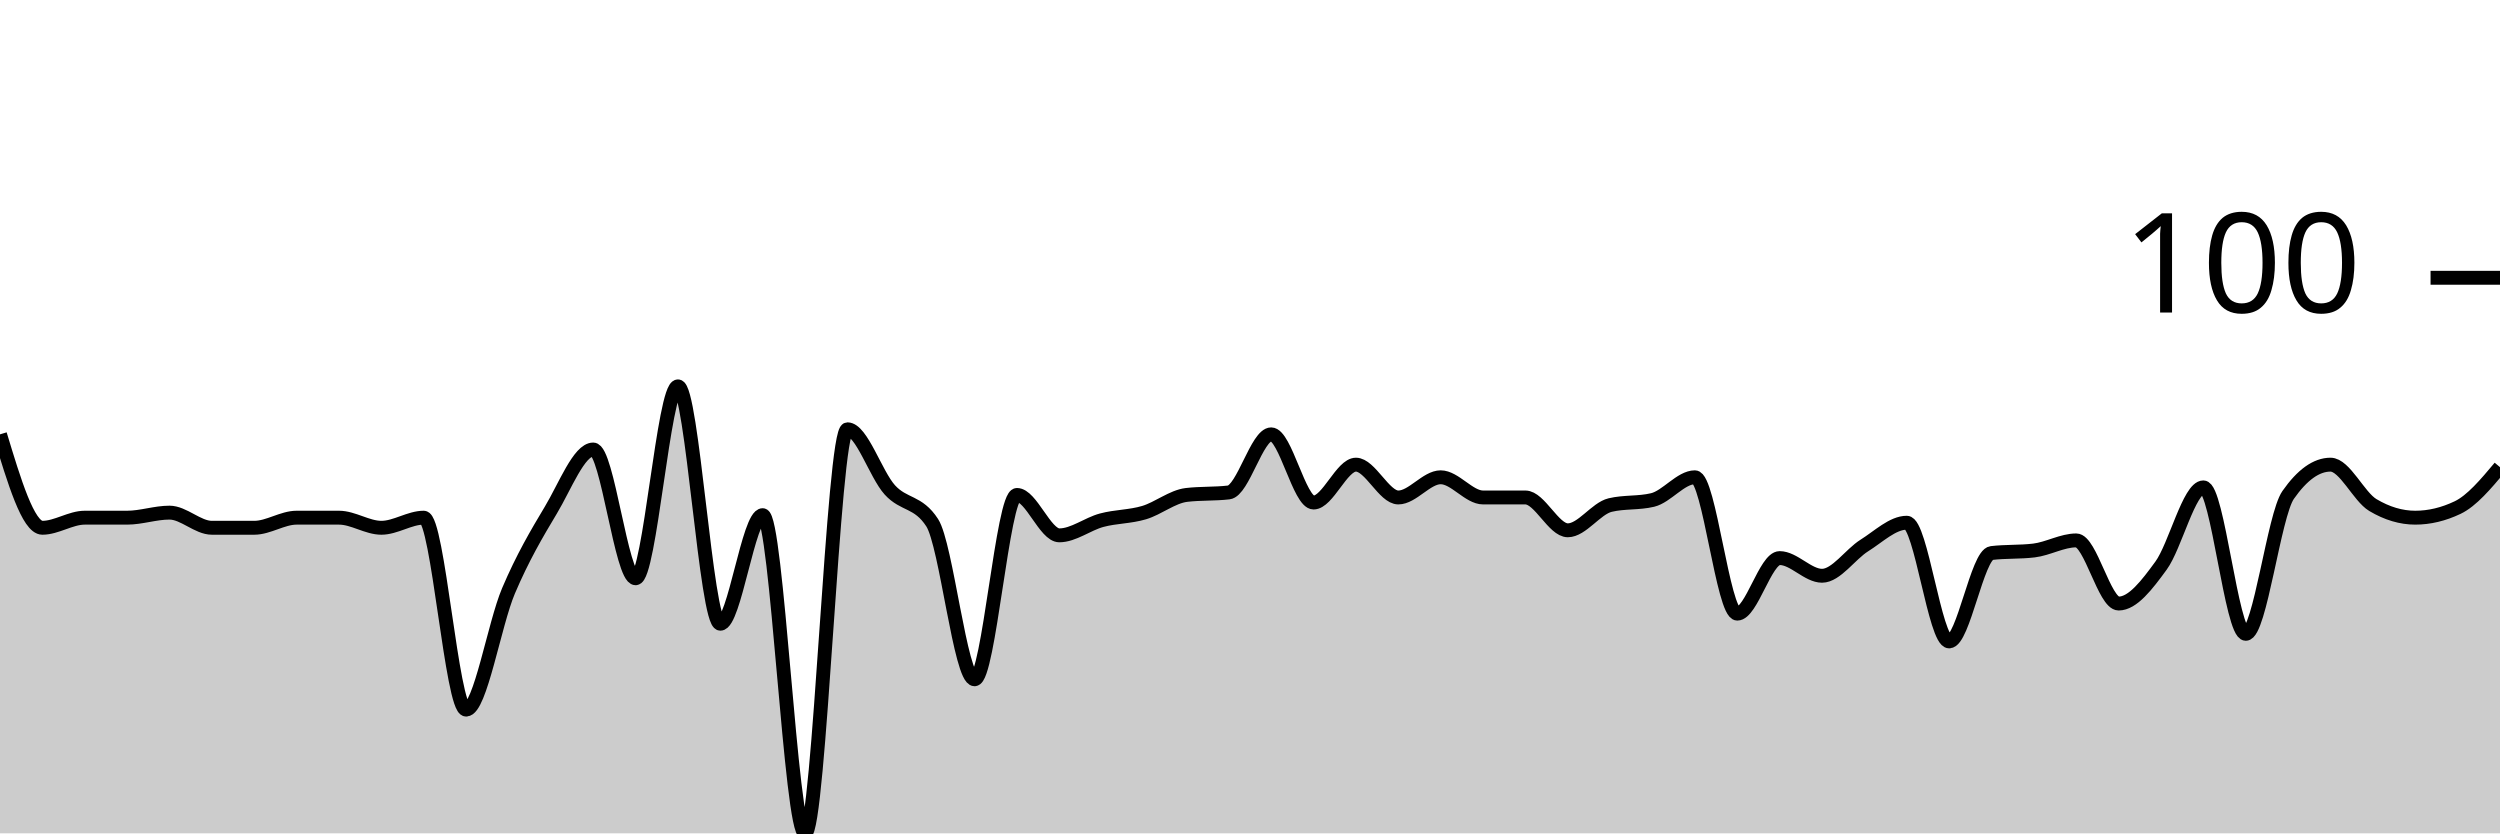
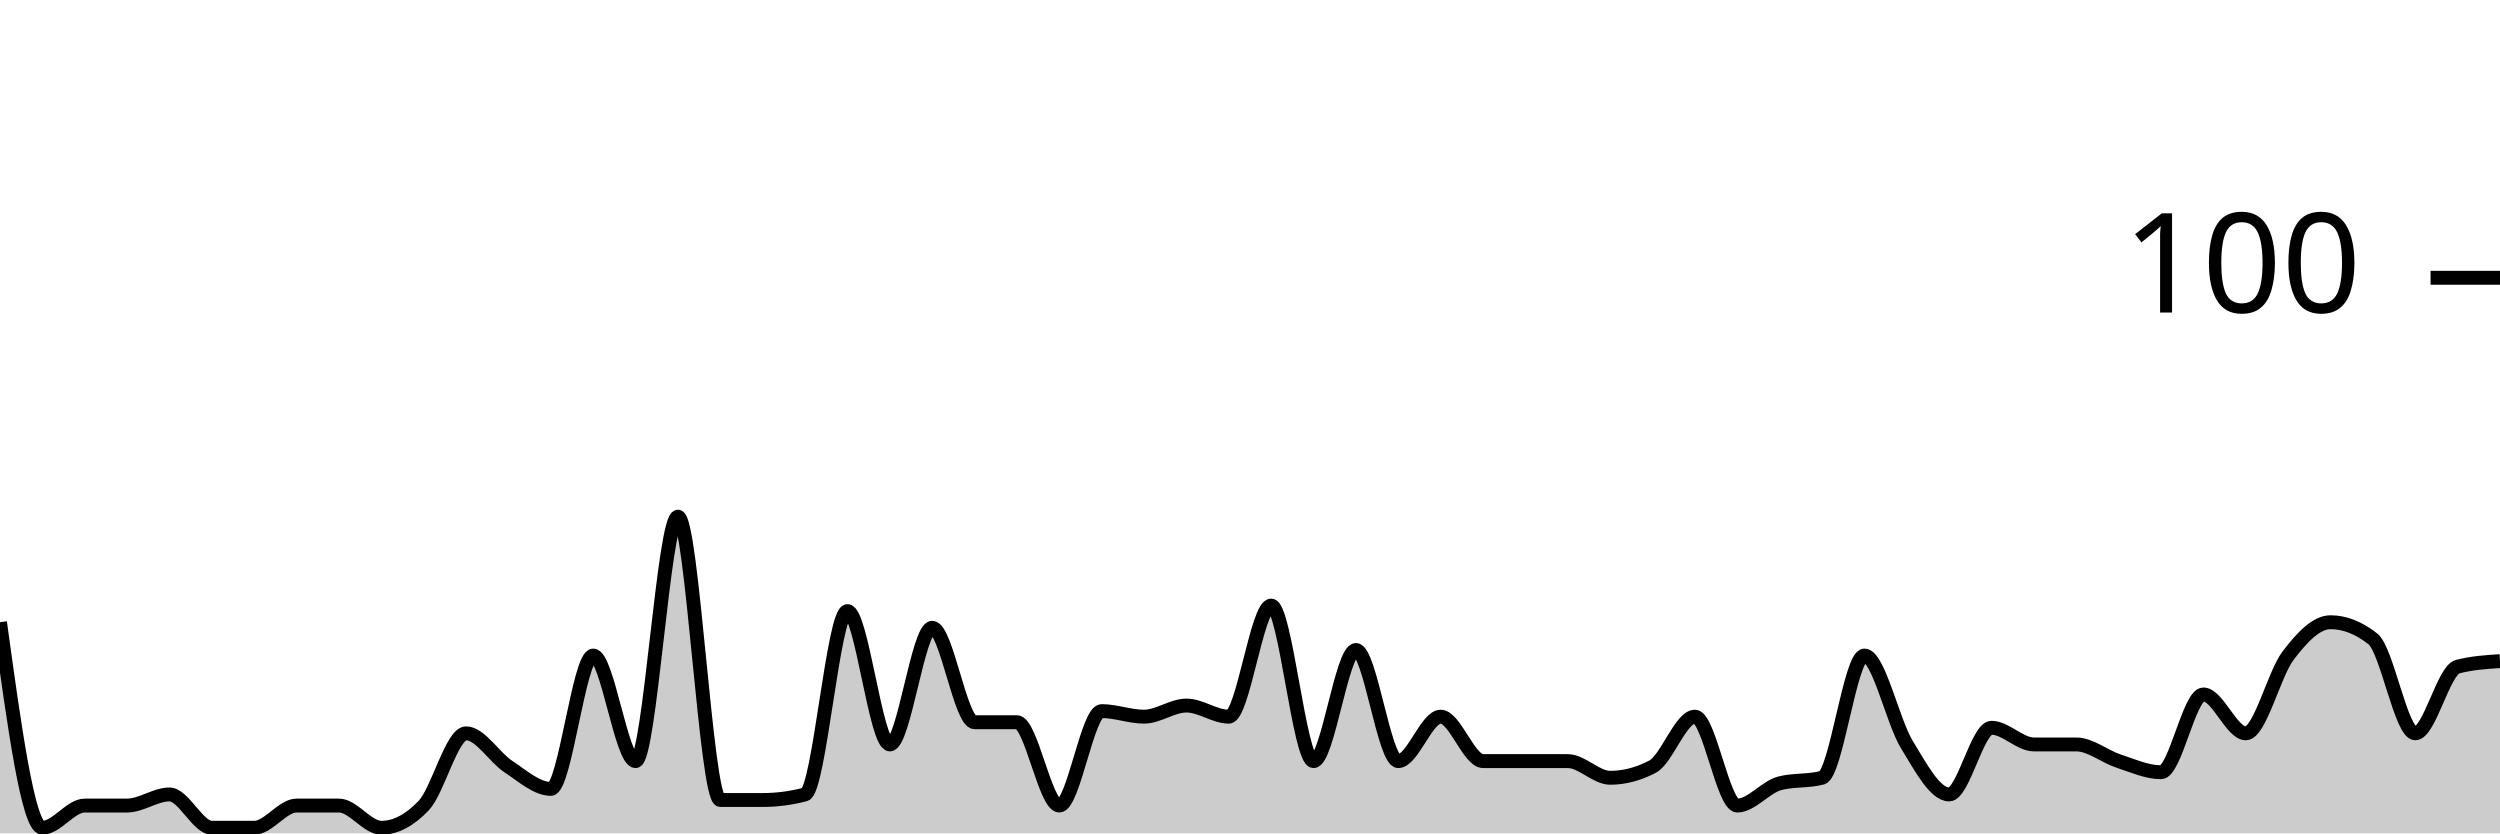
<svg xmlns="http://www.w3.org/2000/svg" viewBox="0 0 180 60">
  <g transform="translate(0,20)">
-     <path class="area" fill="rgba(0, 0, 0, 0.2)" d="M0,11.273C1.017,14.636,2.034,18,3.051,18C4.068,18,5.085,17.273,6.102,17.273C7.119,17.273,8.136,17.273,9.153,17.273C10.169,17.273,11.186,16.909,12.203,16.909C13.22,16.909,14.237,18,15.254,18C16.271,18,17.288,18,18.305,18C19.322,18,20.339,17.273,21.356,17.273C22.373,17.273,23.39,17.273,24.407,17.273C25.424,17.273,26.441,18,27.458,18C28.475,18,29.492,17.273,30.508,17.273C31.525,17.273,32.542,31.091,33.559,31.091C34.576,31.091,35.593,24.939,36.61,22.545C37.627,20.152,38.644,18.424,39.661,16.727C40.678,15.03,41.695,12.364,42.712,12.364C43.729,12.364,44.746,21.636,45.763,21.636C46.78,21.636,47.797,7.818,48.814,7.818C49.831,7.818,50.847,24.909,51.864,24.909C52.881,24.909,53.898,17.091,54.915,17.091C55.932,17.091,56.949,40,57.966,40C58.983,40,60,10.909,61.017,10.909C62.034,10.909,63.051,14.152,64.068,15.273C65.085,16.394,66.102,16.061,67.119,17.636C68.136,19.212,69.153,28.909,70.169,28.909C71.186,28.909,72.203,15.636,73.22,15.636C74.237,15.636,75.254,18.545,76.271,18.545C77.288,18.545,78.305,17.727,79.322,17.455C80.339,17.182,81.356,17.212,82.373,16.909C83.39,16.606,84.407,15.758,85.424,15.636C86.441,15.515,87.458,15.576,88.475,15.455C89.492,15.333,90.508,11.273,91.525,11.273C92.542,11.273,93.559,16.182,94.576,16.182C95.593,16.182,96.61,13.455,97.627,13.455C98.644,13.455,99.661,15.818,100.678,15.818C101.695,15.818,102.712,14.364,103.729,14.364C104.746,14.364,105.763,15.818,106.78,15.818C107.797,15.818,108.814,15.818,109.831,15.818C110.847,15.818,111.864,18.182,112.881,18.182C113.898,18.182,114.915,16.606,115.932,16.364C116.949,16.121,117.966,16.242,118.983,16C120,15.758,121.017,14.364,122.034,14.364C123.051,14.364,124.068,24.182,125.085,24.182C126.102,24.182,127.119,20.182,128.136,20.182C129.153,20.182,130.169,21.455,131.186,21.455C132.203,21.455,133.22,19.909,134.237,19.273C135.254,18.636,136.271,17.636,137.288,17.636C138.305,17.636,139.322,26.182,140.339,26.182C141.356,26.182,142.373,19.939,143.39,19.818C144.407,19.697,145.424,19.758,146.441,19.636C147.458,19.515,148.475,18.909,149.492,18.909C150.508,18.909,151.525,23.455,152.542,23.455C153.559,23.455,154.576,22.121,155.593,20.727C156.61,19.333,157.627,15.091,158.644,15.091C159.661,15.091,160.678,25.636,161.695,25.636C162.712,25.636,163.729,17.091,164.746,15.636C165.763,14.182,166.78,13.455,167.797,13.455C168.814,13.455,169.831,15.758,170.847,16.364C171.864,16.97,172.881,17.273,173.898,17.273C174.915,17.273,175.932,17.03,176.949,16.545C177.966,16.061,178.983,14.848,180,13.636L180,40C178.983,40,177.966,40,176.949,40C175.932,40,174.915,40,173.898,40C172.881,40,171.864,40,170.847,40C169.831,40,168.814,40,167.797,40C166.78,40,165.763,40,164.746,40C163.729,40,162.712,40,161.695,40C160.678,40,159.661,40,158.644,40C157.627,40,156.61,40,155.593,40C154.576,40,153.559,40,152.542,40C151.525,40,150.508,40,149.492,40C148.475,40,147.458,40,146.441,40C145.424,40,144.407,40,143.39,40C142.373,40,141.356,40,140.339,40C139.322,40,138.305,40,137.288,40C136.271,40,135.254,40,134.237,40C133.22,40,132.203,40,131.186,40C130.169,40,129.153,40,128.136,40C127.119,40,126.102,40,125.085,40C124.068,40,123.051,40,122.034,40C121.017,40,120,40,118.983,40C117.966,40,116.949,40,115.932,40C114.915,40,113.898,40,112.881,40C111.864,40,110.847,40,109.831,40C108.814,40,107.797,40,106.78,40C105.763,40,104.746,40,103.729,40C102.712,40,101.695,40,100.678,40C99.661,40,98.644,40,97.627,40C96.61,40,95.593,40,94.576,40C93.559,40,92.542,40,91.525,40C90.508,40,89.492,40,88.475,40C87.458,40,86.441,40,85.424,40C84.407,40,83.39,40,82.373,40C81.356,40,80.339,40,79.322,40C78.305,40,77.288,40,76.271,40C75.254,40,74.237,40,73.22,40C72.203,40,71.186,40,70.169,40C69.153,40,68.136,40,67.119,40C66.102,40,65.085,40,64.068,40C63.051,40,62.034,40,61.017,40C60,40,58.983,40,57.966,40C56.949,40,55.932,40,54.915,40C53.898,40,52.881,40,51.864,40C50.847,40,49.831,40,48.814,40C47.797,40,46.78,40,45.763,40C44.746,40,43.729,40,42.712,40C41.695,40,40.678,40,39.661,40C38.644,40,37.627,40,36.61,40C35.593,40,34.576,40,33.559,40C32.542,40,31.525,40,30.508,40C29.492,40,28.475,40,27.458,40C26.441,40,25.424,40,24.407,40C23.39,40,22.373,40,21.356,40C20.339,40,19.322,40,18.305,40C17.288,40,16.271,40,15.254,40C14.237,40,13.22,40,12.203,40C11.186,40,10.169,40,9.153,40C8.136,40,7.119,40,6.102,40C5.085,40,4.068,40,3.051,40C2.034,40,1.017,40,0,40Z" />
-     <path class="line" stroke="black" fill="none" d="M0,11.273C1.017,14.636,2.034,18,3.051,18C4.068,18,5.085,17.273,6.102,17.273C7.119,17.273,8.136,17.273,9.153,17.273C10.169,17.273,11.186,16.909,12.203,16.909C13.22,16.909,14.237,18,15.254,18C16.271,18,17.288,18,18.305,18C19.322,18,20.339,17.273,21.356,17.273C22.373,17.273,23.39,17.273,24.407,17.273C25.424,17.273,26.441,18,27.458,18C28.475,18,29.492,17.273,30.508,17.273C31.525,17.273,32.542,31.091,33.559,31.091C34.576,31.091,35.593,24.939,36.61,22.545C37.627,20.152,38.644,18.424,39.661,16.727C40.678,15.03,41.695,12.364,42.712,12.364C43.729,12.364,44.746,21.636,45.763,21.636C46.78,21.636,47.797,7.818,48.814,7.818C49.831,7.818,50.847,24.909,51.864,24.909C52.881,24.909,53.898,17.091,54.915,17.091C55.932,17.091,56.949,40,57.966,40C58.983,40,60,10.909,61.017,10.909C62.034,10.909,63.051,14.152,64.068,15.273C65.085,16.394,66.102,16.061,67.119,17.636C68.136,19.212,69.153,28.909,70.169,28.909C71.186,28.909,72.203,15.636,73.22,15.636C74.237,15.636,75.254,18.545,76.271,18.545C77.288,18.545,78.305,17.727,79.322,17.455C80.339,17.182,81.356,17.212,82.373,16.909C83.39,16.606,84.407,15.758,85.424,15.636C86.441,15.515,87.458,15.576,88.475,15.455C89.492,15.333,90.508,11.273,91.525,11.273C92.542,11.273,93.559,16.182,94.576,16.182C95.593,16.182,96.61,13.455,97.627,13.455C98.644,13.455,99.661,15.818,100.678,15.818C101.695,15.818,102.712,14.364,103.729,14.364C104.746,14.364,105.763,15.818,106.78,15.818C107.797,15.818,108.814,15.818,109.831,15.818C110.847,15.818,111.864,18.182,112.881,18.182C113.898,18.182,114.915,16.606,115.932,16.364C116.949,16.121,117.966,16.242,118.983,16C120,15.758,121.017,14.364,122.034,14.364C123.051,14.364,124.068,24.182,125.085,24.182C126.102,24.182,127.119,20.182,128.136,20.182C129.153,20.182,130.169,21.455,131.186,21.455C132.203,21.455,133.22,19.909,134.237,19.273C135.254,18.636,136.271,17.636,137.288,17.636C138.305,17.636,139.322,26.182,140.339,26.182C141.356,26.182,142.373,19.939,143.39,19.818C144.407,19.697,145.424,19.758,146.441,19.636C147.458,19.515,148.475,18.909,149.492,18.909C150.508,18.909,151.525,23.455,152.542,23.455C153.559,23.455,154.576,22.121,155.593,20.727C156.61,19.333,157.627,15.091,158.644,15.091C159.661,15.091,160.678,25.636,161.695,25.636C162.712,25.636,163.729,17.091,164.746,15.636C165.763,14.182,166.78,13.455,167.797,13.455C168.814,13.455,169.831,15.758,170.847,16.364C171.864,16.97,172.881,17.273,173.898,17.273C174.915,17.273,175.932,17.03,176.949,16.545C177.966,16.061,178.983,14.848,180,13.636" />
+     <path class="area" fill="rgba(0, 0, 0, 0.2)" d="M0,24.8C1.017,32.2,2.034,39.6,3.051,39.6C4.068,39.6,5.085,38,6.102,38C7.119,38,8.136,38,9.153,38C10.169,38,11.186,37.2,12.203,37.2C13.22,37.2,14.237,39.6,15.254,39.6C16.271,39.6,17.288,39.6,18.305,39.6C19.322,39.6,20.339,38,21.356,38C22.373,38,23.39,38,24.407,38C25.424,38,26.441,39.6,27.458,39.6C28.475,39.6,29.492,39.067,30.508,38C31.525,36.933,32.542,32.8,33.559,32.8C34.576,32.8,35.593,34.533,36.61,35.2C37.627,35.867,38.644,36.8,39.661,36.8C40.678,36.8,41.695,27.2,42.712,27.2C43.729,27.2,44.746,34.8,45.763,34.8C46.78,34.8,47.797,17.2,48.814,17.2C49.831,17.2,50.847,37.6,51.864,37.6C52.881,37.6,53.898,37.6,54.915,37.6C55.932,37.6,56.949,37.467,57.966,37.2C58.983,36.933,60,24,61.017,24C62.034,24,63.051,33.6,64.068,33.6C65.085,33.6,66.102,25.2,67.119,25.2C68.136,25.2,69.153,32,70.169,32C71.186,32,72.203,32,73.22,32C74.237,32,75.254,38,76.271,38C77.288,38,78.305,31.2,79.322,31.2C80.339,31.2,81.356,31.6,82.373,31.6C83.39,31.6,84.407,30.8,85.424,30.8C86.441,30.8,87.458,31.6,88.475,31.6C89.492,31.6,90.508,23.6,91.525,23.6C92.542,23.6,93.559,34.8,94.576,34.8C95.593,34.8,96.61,26.8,97.627,26.8C98.644,26.8,99.661,34.8,100.678,34.8C101.695,34.8,102.712,31.6,103.729,31.6C104.746,31.6,105.763,34.8,106.78,34.8C107.797,34.8,108.814,34.8,109.831,34.8C110.847,34.8,111.864,34.8,112.881,34.8C113.898,34.8,114.915,36,115.932,36C116.949,36,117.966,35.733,118.983,35.2C120,34.667,121.017,31.6,122.034,31.6C123.051,31.6,124.068,38,125.085,38C126.102,38,127.119,36.667,128.136,36.4C129.153,36.133,130.169,36.267,131.186,36C132.203,35.733,133.22,27.2,134.237,27.2C135.254,27.2,136.271,31.933,137.288,33.6C138.305,35.267,139.322,37.2,140.339,37.2C141.356,37.2,142.373,32.4,143.39,32.4C144.407,32.4,145.424,33.6,146.441,33.6C147.458,33.6,148.475,33.6,149.492,33.6C150.508,33.6,151.525,34.467,152.542,34.8C153.559,35.133,154.576,35.6,155.593,35.6C156.61,35.6,157.627,30,158.644,30C159.661,30,160.678,32.8,161.695,32.8C162.712,32.8,163.729,28.533,164.746,27.2C165.763,25.867,166.78,24.8,167.797,24.8C168.814,24.8,169.831,25.2,170.847,26C171.864,26.8,172.881,32.8,173.898,32.8C174.915,32.8,175.932,28.267,176.949,28C177.966,27.733,178.983,27.667,180,27.6L180,40C178.983,40,177.966,40,176.949,40C175.932,40,174.915,40,173.898,40C172.881,40,171.864,40,170.847,40C169.831,40,168.814,40,167.797,40C166.78,40,165.763,40,164.746,40C163.729,40,162.712,40,161.695,40C160.678,40,159.661,40,158.644,40C157.627,40,156.61,40,155.593,40C154.576,40,153.559,40,152.542,40C151.525,40,150.508,40,149.492,40C148.475,40,147.458,40,146.441,40C145.424,40,144.407,40,143.39,40C142.373,40,141.356,40,140.339,40C139.322,40,138.305,40,137.288,40C136.271,40,135.254,40,134.237,40C133.22,40,132.203,40,131.186,40C130.169,40,129.153,40,128.136,40C127.119,40,126.102,40,125.085,40C124.068,40,123.051,40,122.034,40C121.017,40,120,40,118.983,40C117.966,40,116.949,40,115.932,40C114.915,40,113.898,40,112.881,40C111.864,40,110.847,40,109.831,40C108.814,40,107.797,40,106.78,40C105.763,40,104.746,40,103.729,40C102.712,40,101.695,40,100.678,40C99.661,40,98.644,40,97.627,40C96.61,40,95.593,40,94.576,40C93.559,40,92.542,40,91.525,40C90.508,40,89.492,40,88.475,40C87.458,40,86.441,40,85.424,40C84.407,40,83.39,40,82.373,40C81.356,40,80.339,40,79.322,40C78.305,40,77.288,40,76.271,40C75.254,40,74.237,40,73.22,40C72.203,40,71.186,40,70.169,40C69.153,40,68.136,40,67.119,40C66.102,40,65.085,40,64.068,40C63.051,40,62.034,40,61.017,40C60,40,58.983,40,57.966,40C56.949,40,55.932,40,54.915,40C53.898,40,52.881,40,51.864,40C50.847,40,49.831,40,48.814,40C47.797,40,46.78,40,45.763,40C44.746,40,43.729,40,42.712,40C41.695,40,40.678,40,39.661,40C38.644,40,37.627,40,36.61,40C35.593,40,34.576,40,33.559,40C32.542,40,31.525,40,30.508,40C29.492,40,28.475,40,27.458,40C26.441,40,25.424,40,24.407,40C23.39,40,22.373,40,21.356,40C20.339,40,19.322,40,18.305,40C17.288,40,16.271,40,15.254,40C14.237,40,13.22,40,12.203,40C11.186,40,10.169,40,9.153,40C8.136,40,7.119,40,6.102,40C5.085,40,4.068,40,3.051,40C2.034,40,1.017,40,0,40Z" />
+     <path class="line" stroke="black" fill="none" d="M0,24.8C1.017,32.2,2.034,39.6,3.051,39.6C4.068,39.6,5.085,38,6.102,38C7.119,38,8.136,38,9.153,38C10.169,38,11.186,37.2,12.203,37.2C13.22,37.2,14.237,39.6,15.254,39.6C16.271,39.6,17.288,39.6,18.305,39.6C19.322,39.6,20.339,38,21.356,38C22.373,38,23.39,38,24.407,38C25.424,38,26.441,39.6,27.458,39.6C28.475,39.6,29.492,39.067,30.508,38C31.525,36.933,32.542,32.8,33.559,32.8C34.576,32.8,35.593,34.533,36.61,35.2C37.627,35.867,38.644,36.8,39.661,36.8C40.678,36.8,41.695,27.2,42.712,27.2C43.729,27.2,44.746,34.8,45.763,34.8C46.78,34.8,47.797,17.2,48.814,17.2C49.831,17.2,50.847,37.6,51.864,37.6C52.881,37.6,53.898,37.6,54.915,37.6C55.932,37.6,56.949,37.467,57.966,37.2C58.983,36.933,60,24,61.017,24C62.034,24,63.051,33.6,64.068,33.6C65.085,33.6,66.102,25.2,67.119,25.2C68.136,25.2,69.153,32,70.169,32C71.186,32,72.203,32,73.22,32C74.237,32,75.254,38,76.271,38C77.288,38,78.305,31.2,79.322,31.2C80.339,31.2,81.356,31.6,82.373,31.6C83.39,31.6,84.407,30.8,85.424,30.8C86.441,30.8,87.458,31.6,88.475,31.6C89.492,31.6,90.508,23.6,91.525,23.6C92.542,23.6,93.559,34.8,94.576,34.8C95.593,34.8,96.61,26.8,97.627,26.8C98.644,26.8,99.661,34.8,100.678,34.8C101.695,34.8,102.712,31.6,103.729,31.6C104.746,31.6,105.763,34.8,106.78,34.8C107.797,34.8,108.814,34.8,109.831,34.8C110.847,34.8,111.864,34.8,112.881,34.8C113.898,34.8,114.915,36,115.932,36C116.949,36,117.966,35.733,118.983,35.2C120,34.667,121.017,31.6,122.034,31.6C123.051,31.6,124.068,38,125.085,38C126.102,38,127.119,36.667,128.136,36.4C129.153,36.133,130.169,36.267,131.186,36C132.203,35.733,133.22,27.2,134.237,27.2C135.254,27.2,136.271,31.933,137.288,33.6C138.305,35.267,139.322,37.2,140.339,37.2C141.356,37.2,142.373,32.4,143.39,32.4C144.407,32.4,145.424,33.6,146.441,33.6C147.458,33.6,148.475,33.6,149.492,33.6C150.508,33.6,151.525,34.467,152.542,34.8C153.559,35.133,154.576,35.6,155.593,35.6C156.61,35.6,157.627,30,158.644,30C159.661,30,160.678,32.8,161.695,32.8C162.712,32.8,163.729,28.533,164.746,27.2C165.763,25.867,166.78,24.8,167.797,24.8C168.814,24.8,169.831,25.2,170.847,26C171.864,26.8,172.881,32.8,173.898,32.8C174.915,32.8,175.932,28.267,176.949,28C177.966,27.733,178.983,27.667,180,27.6" />
    <path class="axis-ceiling" stroke-width="1" stroke="black" fill="none" d="M175,0L180,0" />
    <text class="axis-ceiling-label" font-family="sans-serif" text-anchor="end" font-size="10px" x="170" y="2.5">100</text>
  </g>
</svg>
